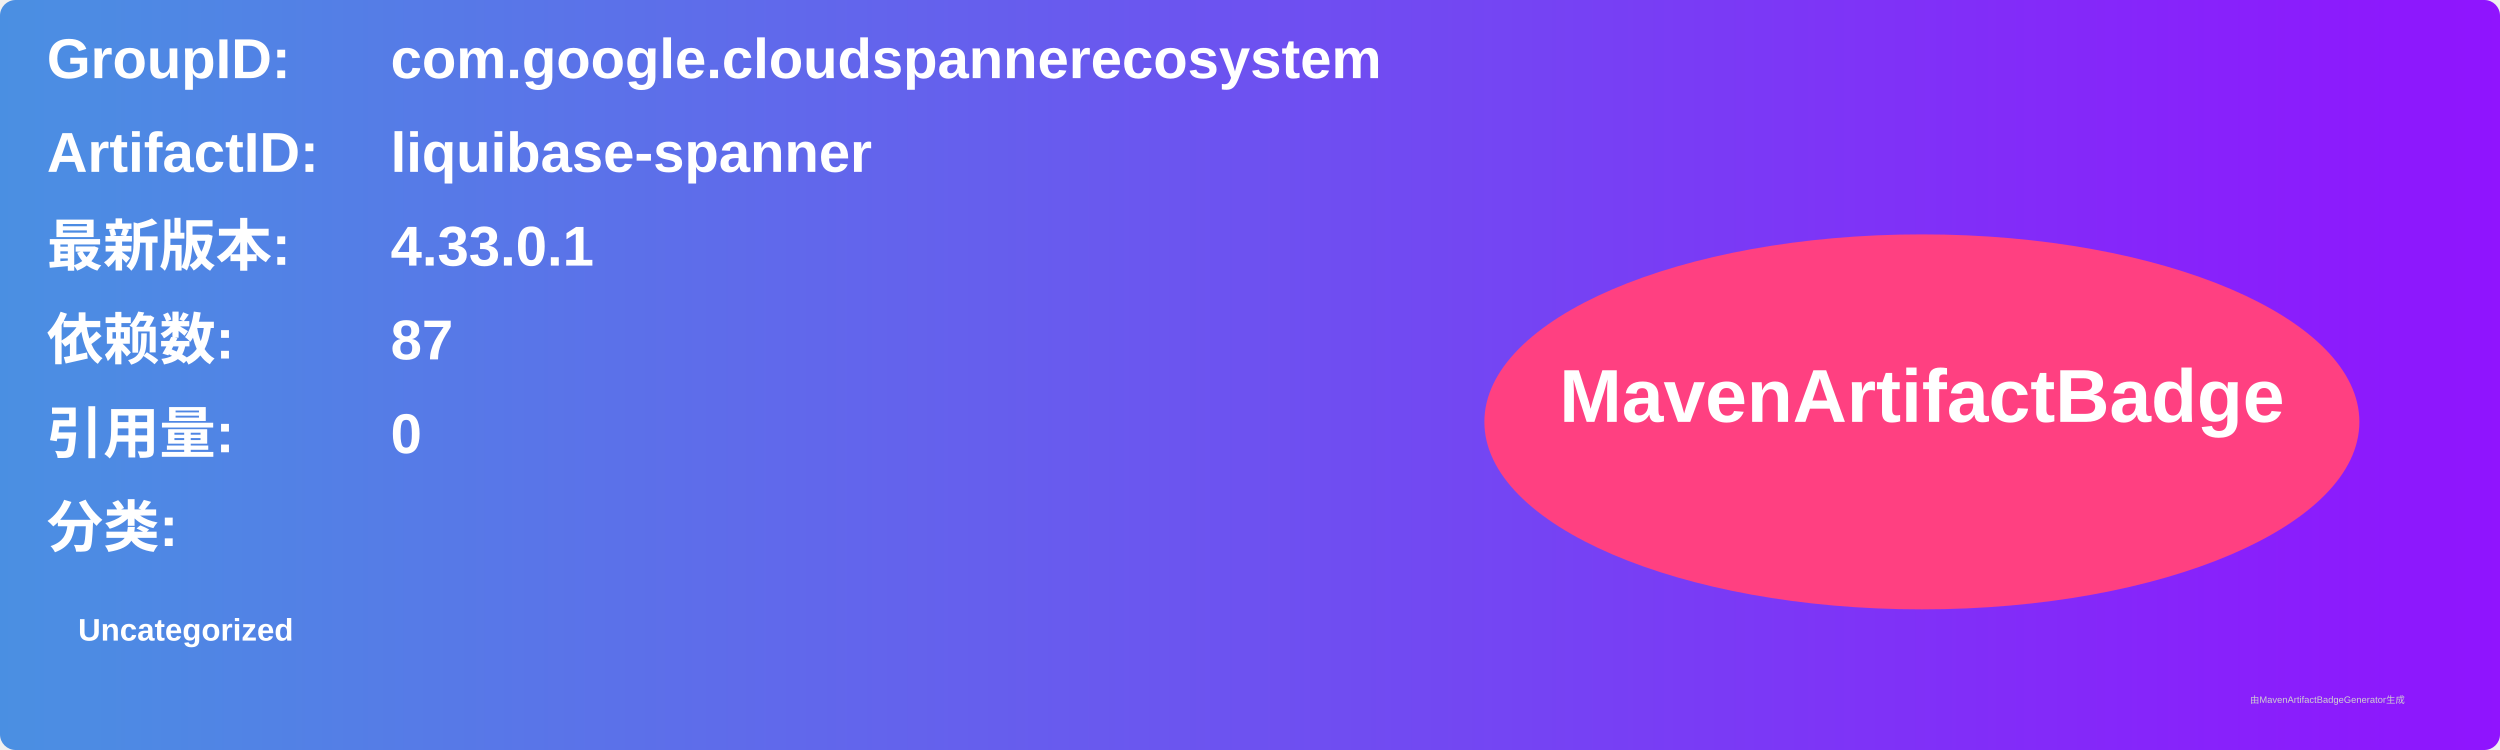
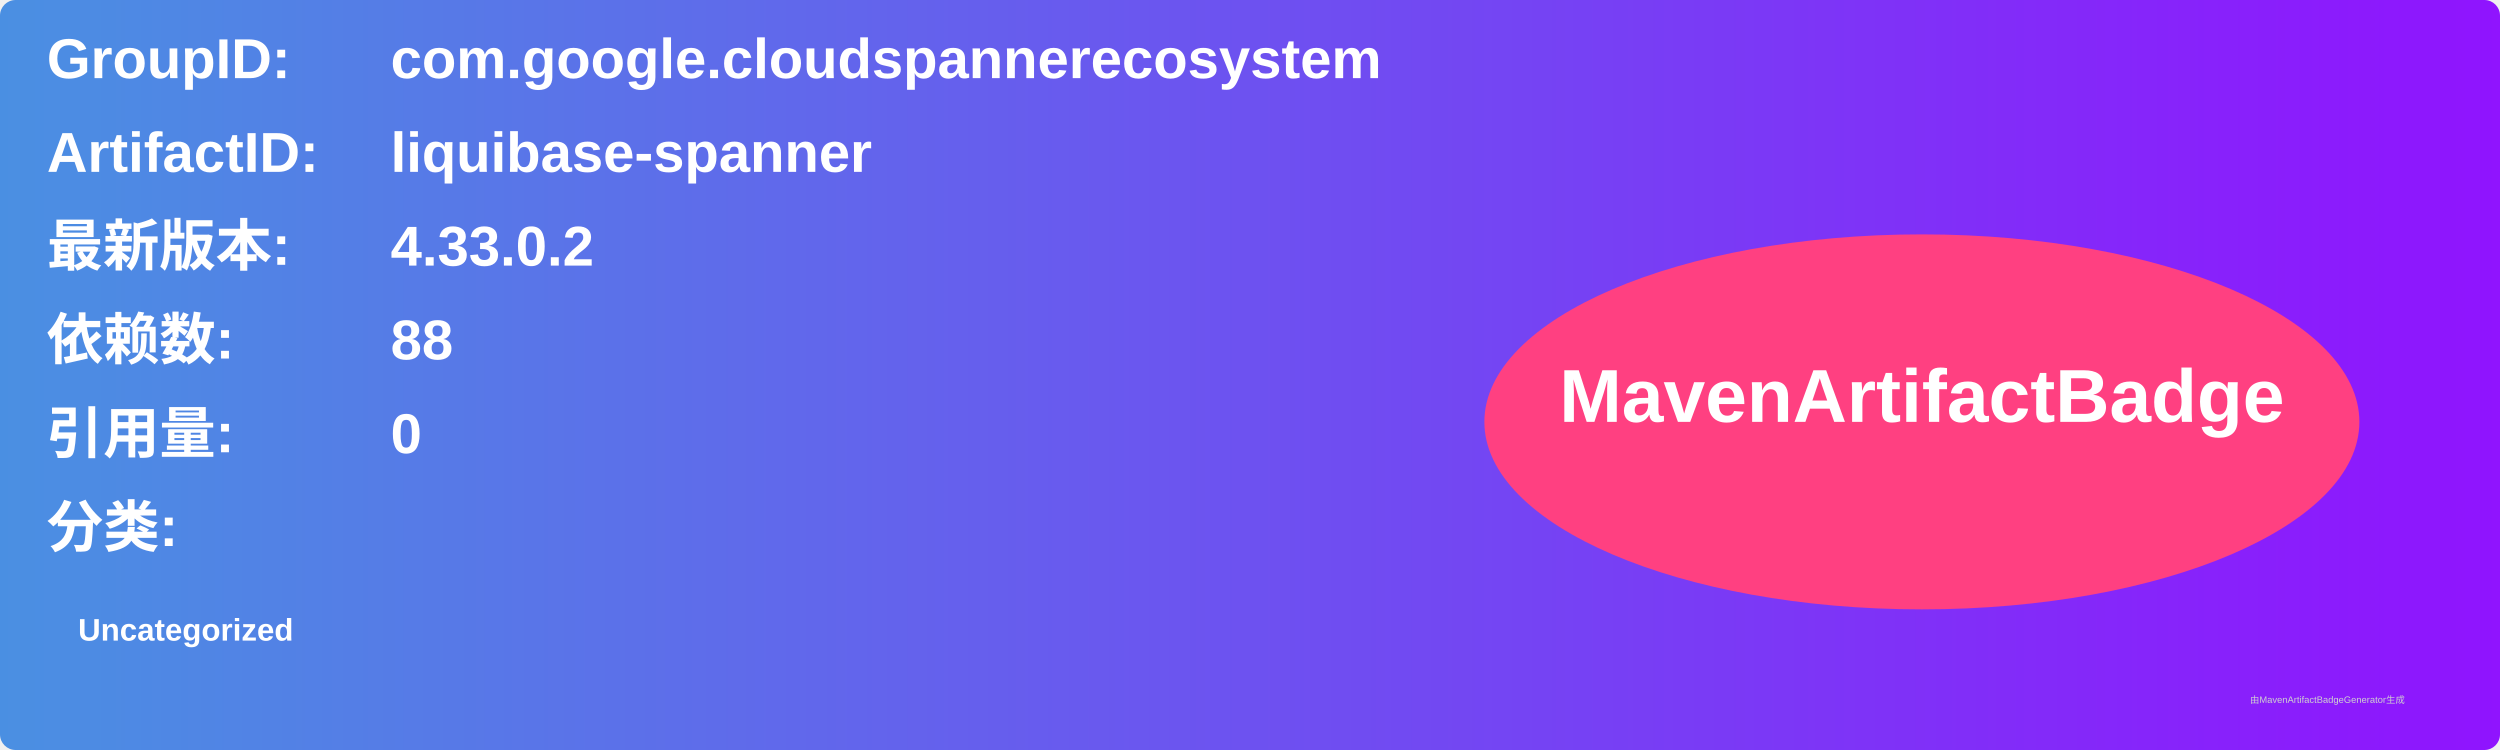
<svg xmlns="http://www.w3.org/2000/svg" width="800" height="240" viewBox="0 0 800 240">
  <linearGradient id="grad" x1="0%" y1="0%" x2="100%" y2="0%">
    <stop offset="0%" stop-color="#4a90e2" />
    <stop offset="100%" stop-color="#9013fe" />
  </linearGradient>
  <rect width="100%" height="100%" rx="5" ry="5" fill="url(#grad)" />
  <g transform="translate(15, 15)">
    <text x="0" y="10" font-family="Arial" font-size="18" fill="white" font-weight="bold" width="260">GroupID:</text>
    <text x="110" y="10" font-family="Arial" font-size="18" fill="white" font-weight="bold" width="460">com.google.cloudspannerecosystem</text>
    <text x="0" y="40" font-family="Arial" font-size="18" fill="white" font-weight="bold" width="260">ArtifactID:</text>
    <text x="110" y="40" font-family="Arial" font-size="18" fill="white" font-weight="bold" width="460">liquibase-spanner</text>
    <text x="0" y="70" font-family="Arial" font-size="18" fill="white" font-weight="bold">最新版本:</text>
    <text x="110" y="70" font-family="Arial" font-size="18" fill="white" font-weight="bold">
-       <tspan font-weight="bold">4.33.0.1</tspan>
+       <tspan font-weight="bold">4.33.0.2</tspan>
    </text>
    <text x="0" y="100" font-family="Arial" font-size="18" fill="white" font-weight="bold">依赖数: </text>
    <text x="110" y="100" font-family="Arial" font-size="18" fill="white">
-       <tspan font-weight="bold">87</tspan>
+       <tspan font-weight="bold">88</tspan>
    </text>
    <text x="0" y="130" font-family="Arial" font-size="18" fill="white" font-weight="bold">引用量: </text>
    <text x="110" y="130" font-family="Arial" font-size="18" fill="white">
      <tspan font-weight="bold">0</tspan>
    </text>
    <text x="0" y="160" font-family="Arial" font-size="18" fill="white" font-weight="bold">分类:</text>
    <text x="10" y="190" font-family="Arial" font-size="10" fill="white">
      <tspan font-weight="bold">Uncategorized</tspan>
    </text>
    <ellipse cx="600" cy="120" rx="140" ry="60" fill="#ff4081" />
    <text x="600" y="120" text-anchor="middle" font-family="Arial" font-size="24" fill="white" font-weight="bold">MavenArtifactBadge</text>
  </g>
  <text x="720" y="225" font-family="Arial" font-size="3" fill="#d0d0d0">由MavenArtifactBadgeGenerator生成</text>
</svg>
